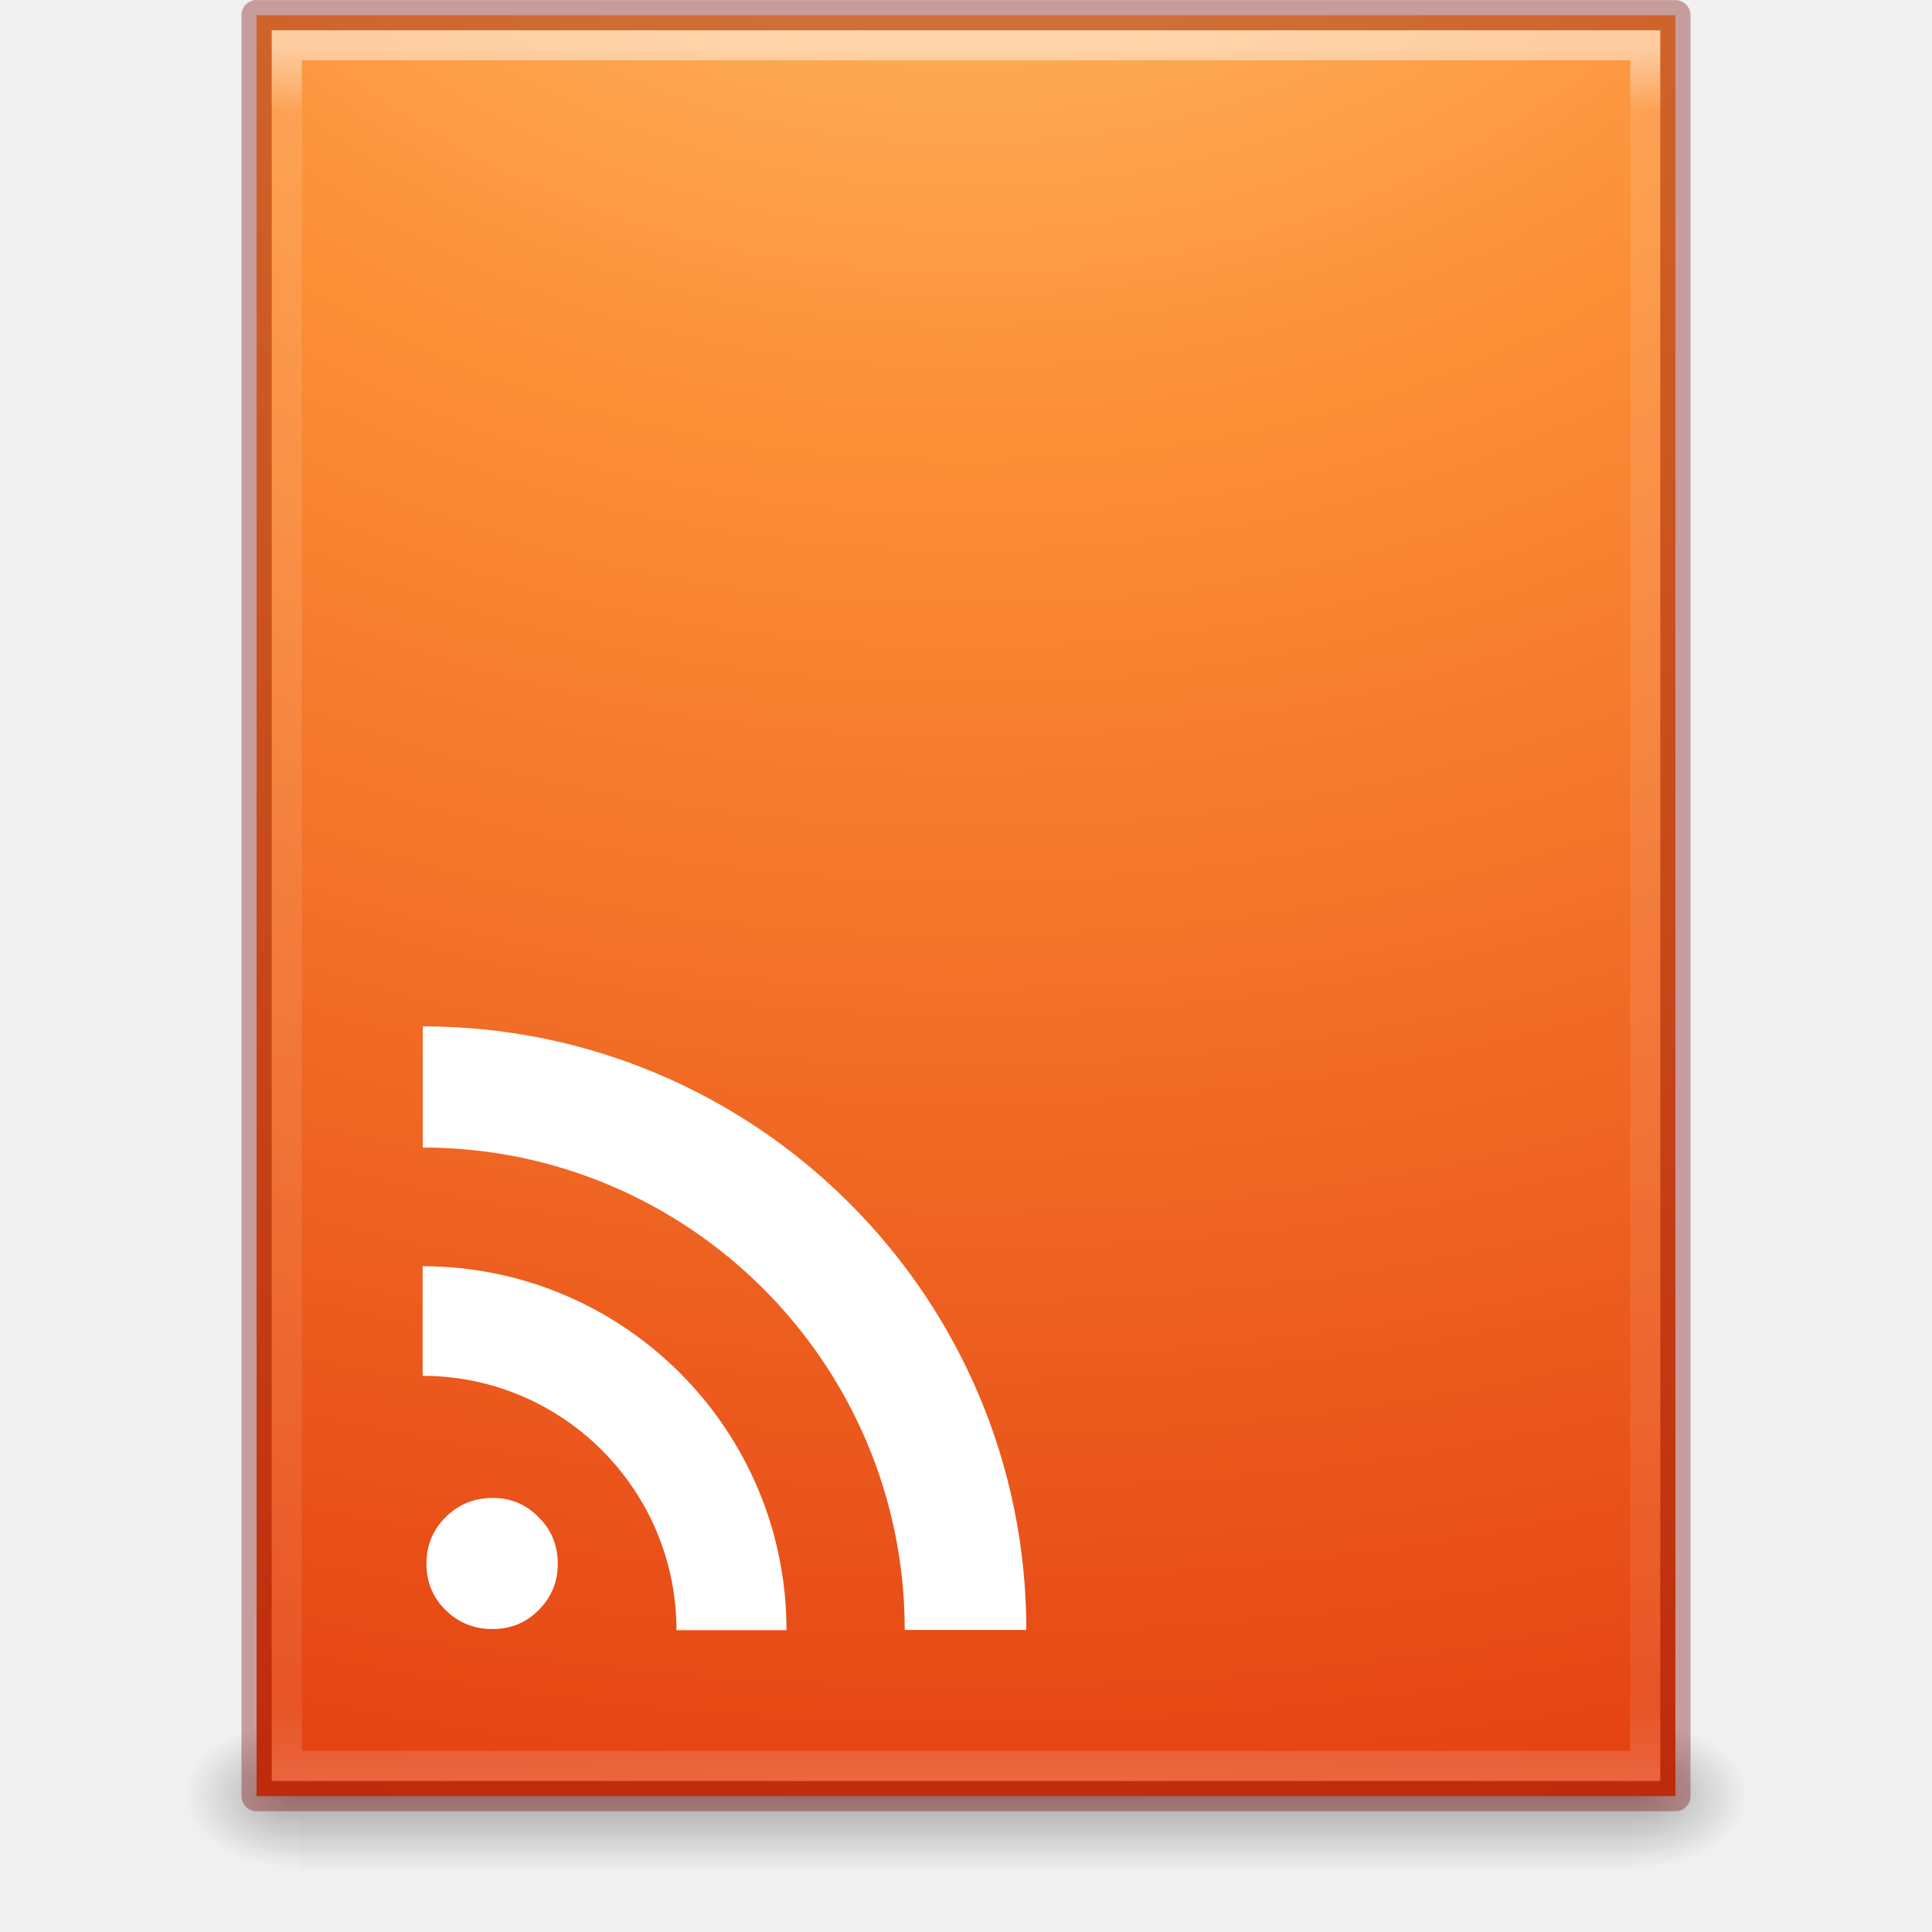
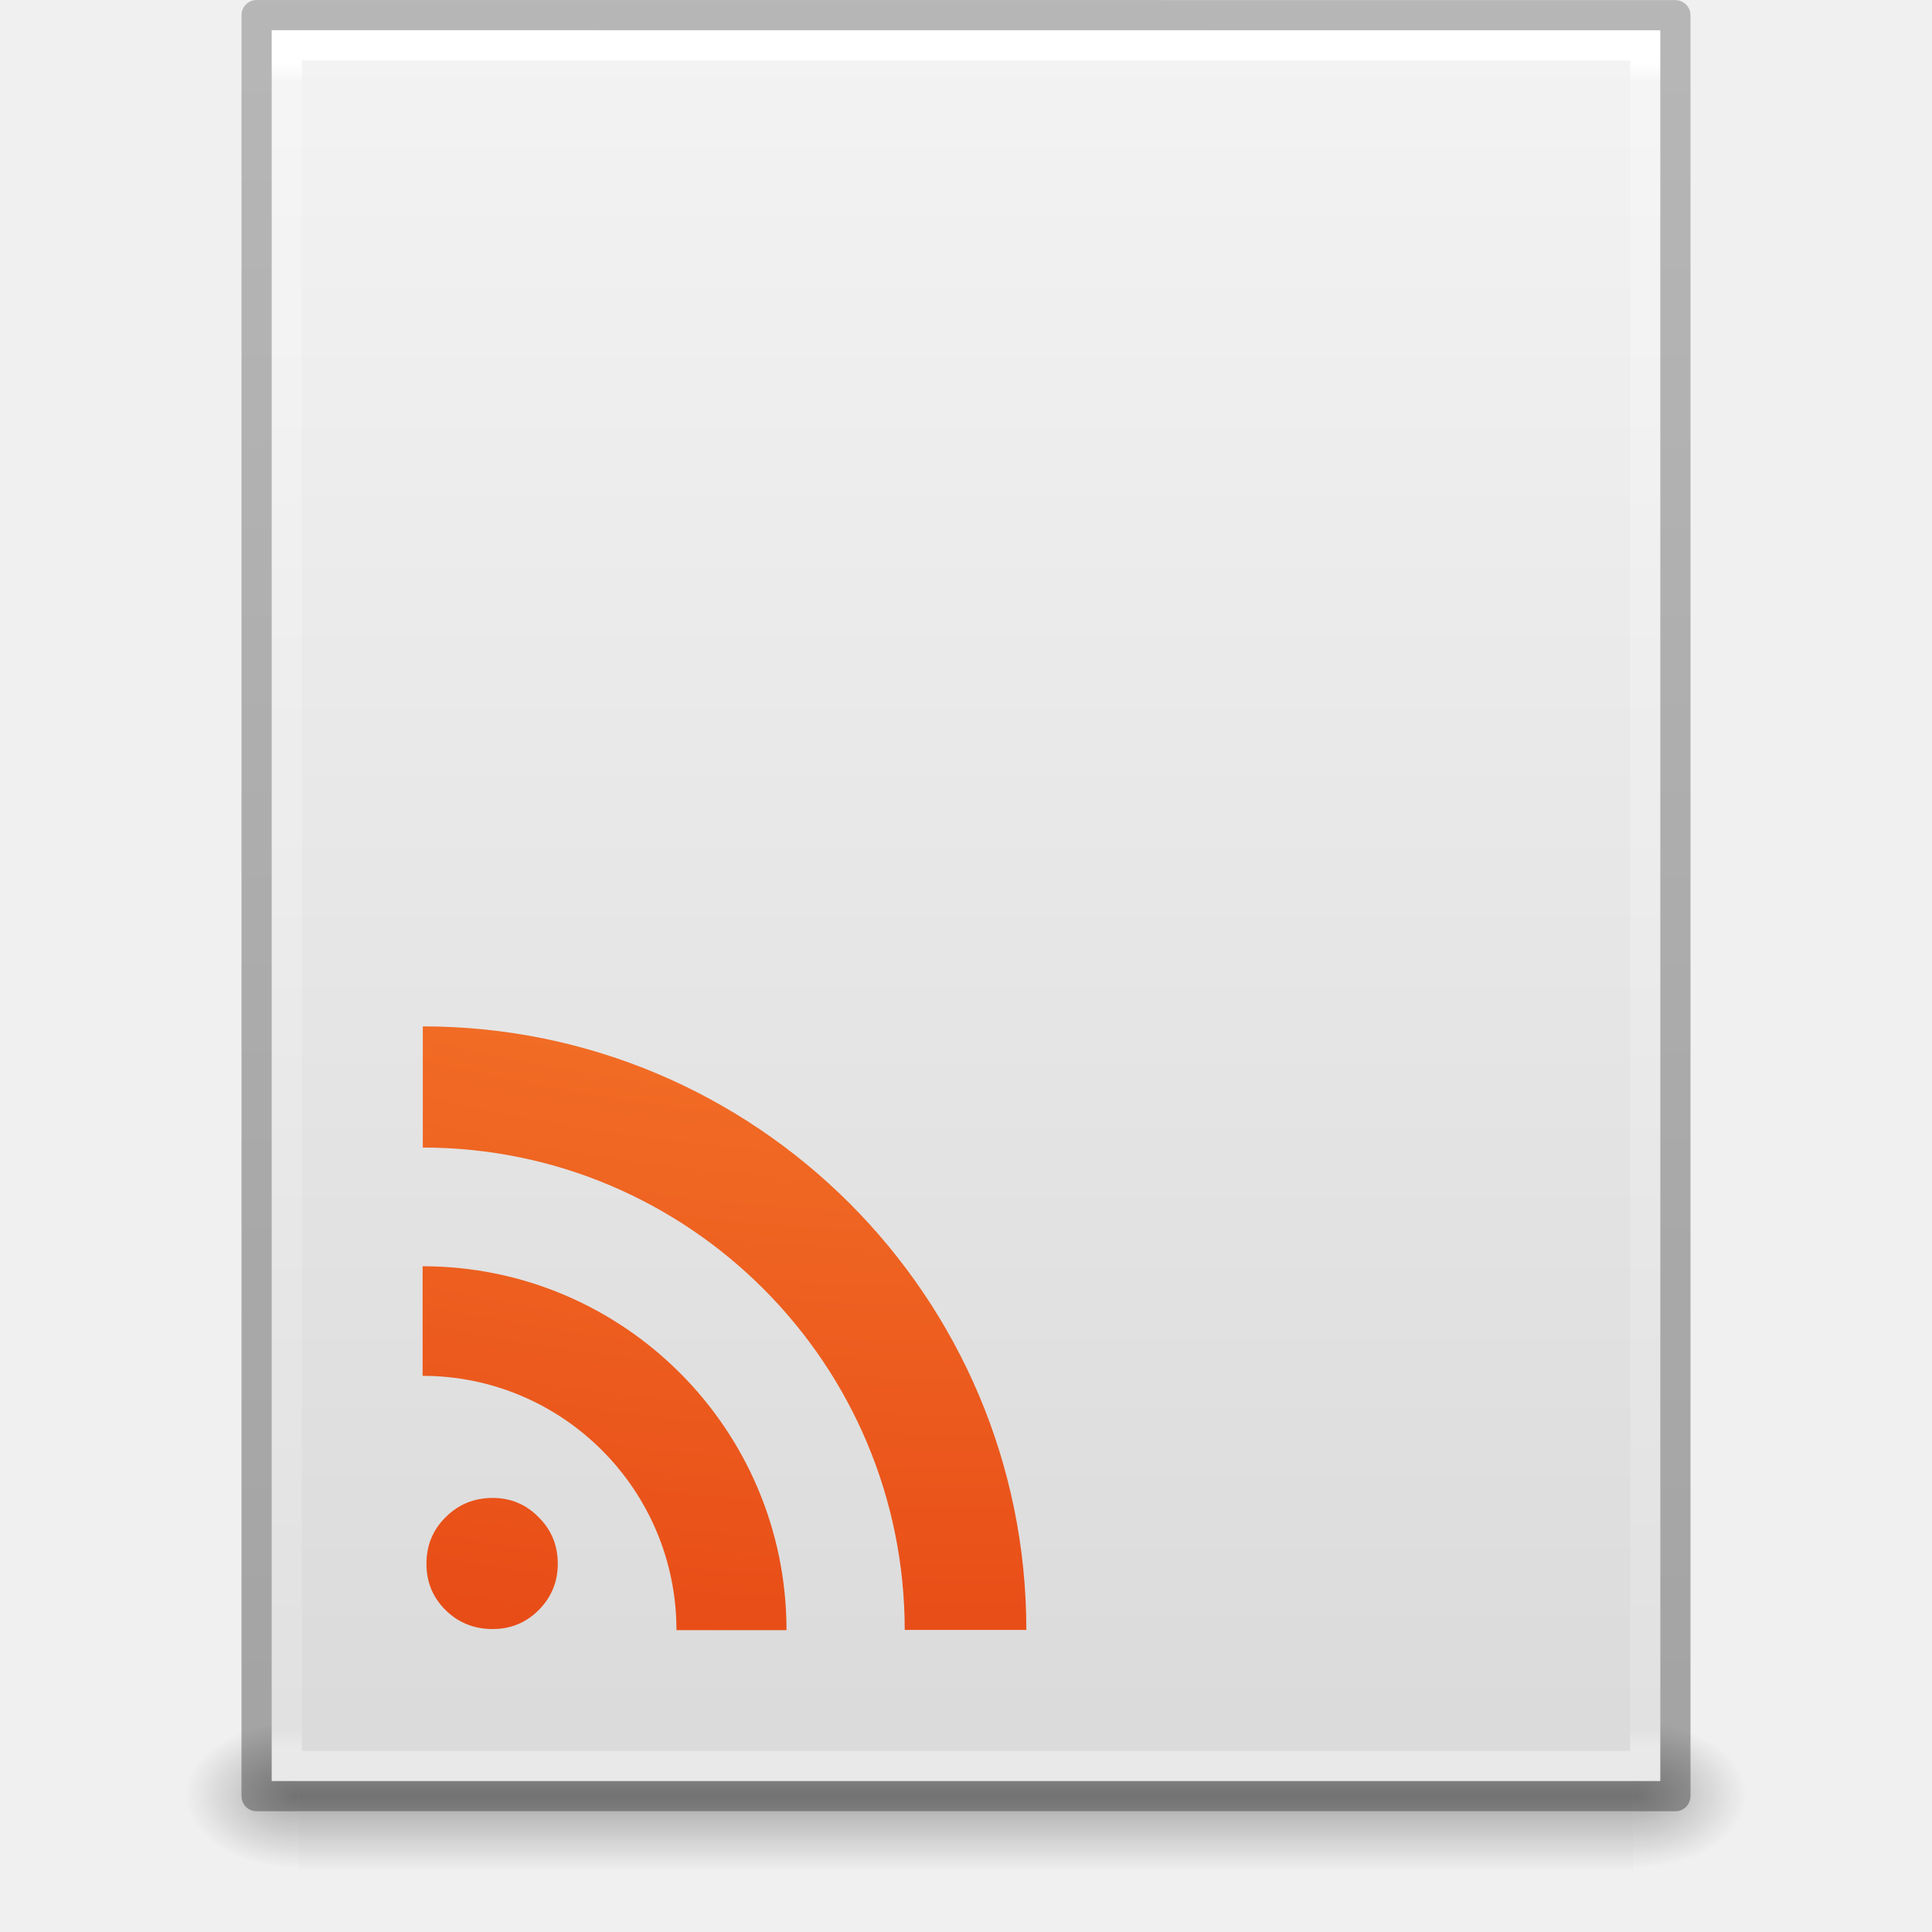
- <svg xmlns="http://www.w3.org/2000/svg" xmlns:xlink="http://www.w3.org/1999/xlink" version="1.1" width="64" height="64" id="svg4055">
-   <defs id="defs4057">
-     <linearGradient x1="24" y1="5.564" x2="24" y2="43" id="linearGradient3214" xlink:href="#linearGradient3977-4" gradientUnits="userSpaceOnUse" gradientTransform="matrix(1.216216,0,0,1.540538,2.810818,-6.97295)" />
+ <svg xmlns="http://www.w3.org/2000/svg" xmlns:xlink="http://www.w3.org/1999/xlink" version="1.1" width="64" height="64" id="svg3844">
+   <defs id="defs3846">
+     <linearGradient x1="-51.786" y1="50.786" x2="-51.786" y2="2.906" id="linearGradient3033" xlink:href="#linearGradient3104-6" gradientUnits="userSpaceOnUse" gradientTransform="matrix(1.084352,0,0,1.199737,79.55086,-4.16286)" />
+     <linearGradient id="linearGradient3104-6">
+       <stop id="stop3106-3" style="stop-color:#000000;stop-opacity:0.318" offset="0" />
+       <stop id="stop3108-9" style="stop-color:#000000;stop-opacity:0.24" offset="1" />
+     </linearGradient>
+     <linearGradient x1="24" y1="5.864" x2="24" y2="42.1" id="linearGradient3093" xlink:href="#linearGradient3977-4" gradientUnits="userSpaceOnUse" gradientTransform="matrix(1.216216,0,0,1.540538,2.810818,-6.97295)" />
    <linearGradient id="linearGradient3977-4">
      <stop id="stop3979-7" style="stop-color:#ffffff;stop-opacity:1" offset="0" />
-       <stop id="stop3981-6" style="stop-color:#ffffff;stop-opacity:0.235" offset="0.036" />
-       <stop id="stop3983-5" style="stop-color:#ffffff;stop-opacity:0.157" offset="0.951" />
+       <stop id="stop3981-6" style="stop-color:#ffffff;stop-opacity:0.235" offset="0.012" />
+       <stop id="stop3983-5" style="stop-color:#ffffff;stop-opacity:0.157" offset="0.988" />
      <stop id="stop3985-6" style="stop-color:#ffffff;stop-opacity:0.392" offset="1" />
    </linearGradient>
+     <linearGradient x1="25.132" y1="0.985" x2="25.132" y2="47.013" id="linearGradient3096" xlink:href="#linearGradient3600-9" gradientUnits="userSpaceOnUse" gradientTransform="matrix(1.314283,0,0,1.260239,0.4572141,-2.17932)" />
+     <linearGradient id="linearGradient3600-9">
+       <stop id="stop3602-3" style="stop-color:#f4f4f4;stop-opacity:1" offset="0" />
+       <stop id="stop3604-7" style="stop-color:#dbdbdb;stop-opacity:1" offset="1" />
+     </linearGradient>
+     <radialGradient cx="605.714" cy="486.648" r="117.143" fx="605.714" fy="486.648" id="radialGradient3153" xlink:href="#linearGradient5060" gradientUnits="userSpaceOnUse" gradientTransform="matrix(0.03132633,0,0,0.02058823,35.22086,49.45142)" />
+     <linearGradient id="linearGradient5060">
+       <stop id="stop5062" style="stop-color:#000000;stop-opacity:1" offset="0" />
+       <stop id="stop5064" style="stop-color:#000000;stop-opacity:0" offset="1" />
+     </linearGradient>
+     <radialGradient cx="605.714" cy="486.648" r="117.143" fx="605.714" fy="486.648" id="radialGradient3156" xlink:href="#linearGradient5060" gradientUnits="userSpaceOnUse" gradientTransform="matrix(-0.03132632,0,0,0.02058823,28.77914,49.45142)" />
+     <linearGradient id="linearGradient5048">
+       <stop id="stop5050" style="stop-color:#000000;stop-opacity:0" offset="0" />
+       <stop id="stop5056" style="stop-color:#000000;stop-opacity:1" offset="0.5" />
+       <stop id="stop5052" style="stop-color:#000000;stop-opacity:0" offset="1" />
+     </linearGradient>
+     <linearGradient x1="302.857" y1="366.648" x2="302.857" y2="609.505" id="linearGradient3842" xlink:href="#linearGradient5048" gradientUnits="userSpaceOnUse" gradientTransform="matrix(0.09153846,0,0,0.02058823,-1.084616,49.45142)" />
    <radialGradient cx="7.806" cy="9.957" r="12.672" fx="7.276" fy="9.957" id="radialGradient3217" xlink:href="#linearGradient2867-449-88-871-390-598-476-591-434-148-57-177-8-3-3" gradientUnits="userSpaceOnUse" gradientTransform="matrix(-2.1710338e-7,8.851375,-10.86666,-2.6569444e-7,140.1861,-80.70502)" />
    <linearGradient id="linearGradient2867-449-88-871-390-598-476-591-434-148-57-177-8-3-3">
      <stop id="stop3750-1-0-7" style="stop-color:#ffcd7d;stop-opacity:1" offset="0" />
      <stop id="stop3752-3-7-4" style="stop-color:#fc8f36;stop-opacity:1" offset="0.262" />
      <stop id="stop3754-1-8-5" style="stop-color:#e23a0e;stop-opacity:1" offset="0.705" />
      <stop id="stop3756-1-6-2" style="stop-color:#ac441f;stop-opacity:1" offset="1" />
    </linearGradient>
-     <radialGradient cx="605.714" cy="486.648" r="117.143" fx="605.714" fy="486.648" id="radialGradient3220" xlink:href="#linearGradient5060" gradientUnits="userSpaceOnUse" gradientTransform="matrix(0.03132633,0,0,0.02058823,35.22086,49.45142)" />
-     <linearGradient id="linearGradient5060">
-       <stop id="stop5062" style="stop-color:#000000;stop-opacity:1" offset="0" />
-       <stop id="stop5064" style="stop-color:#000000;stop-opacity:0" offset="1" />
-     </linearGradient>
-     <radialGradient cx="605.714" cy="486.648" r="117.143" fx="605.714" fy="486.648" id="radialGradient3223" xlink:href="#linearGradient5060" gradientUnits="userSpaceOnUse" gradientTransform="matrix(-0.03132632,0,0,0.02058823,28.77914,49.45142)" />
-     <linearGradient id="linearGradient5048">
-       <stop id="stop5050" style="stop-color:#000000;stop-opacity:0" offset="0" />
-       <stop id="stop5056" style="stop-color:#000000;stop-opacity:1" offset="0.5" />
-       <stop id="stop5052" style="stop-color:#000000;stop-opacity:0" offset="1" />
-     </linearGradient>
-     <linearGradient x1="302.857" y1="366.648" x2="302.857" y2="609.505" id="linearGradient4053" xlink:href="#linearGradient5048" gradientUnits="userSpaceOnUse" gradientTransform="matrix(0.09153846,0,0,0.02058823,-1.084616,49.45142)" />
  </defs>
  <g id="layer1">
-     <rect width="44.2" height="5" x="9.9" y="57" id="rect2879" style="opacity:0.3;fill:url(#linearGradient4053);fill-opacity:1;fill-rule:nonzero;stroke:none;stroke-width:1;marker:none;visibility:visible;display:inline;overflow:visible" />
-     <path d="m 9.9,57 c 0,0 0,5 0,5 -1.613,0.01 -3.9,-1.12 -3.9,-2.5 0,-1.38 1.8,-2.499 3.9,-2.499 z" id="path2881" style="opacity:0.3;fill:url(#radialGradient3223);fill-opacity:1;fill-rule:nonzero;stroke:none;stroke-width:1;marker:none;visibility:visible;display:inline;overflow:visible" />
-     <path d="m 54.1,57 c 0,0 0,5 0,5 C 55.713,62.01 58,60.88 58,59.5 c 0,-1.38 -1.8,-2.499 -3.9,-2.499 z" id="path2883" style="opacity:0.3;fill:url(#radialGradient3220);fill-opacity:1;fill-rule:nonzero;stroke:none;stroke-width:1;marker:none;visibility:visible;display:inline;overflow:visible" />
-     <path d="m 8.5,0.504 c 10.77,0 47,0 47,0 l 5.7e-5,58.996 c 0,0 -31.333,0 -47,0 0,-19.667 0,-39.333 0,-59 z" id="path4160" style="color:#000000;fill:url(#radialGradient3217);fill-opacity:1;fill-rule:nonzero;stroke:none;stroke-width:1;marker:none;visibility:visible;display:inline;overflow:visible;enable-background:accumulate" />
-     <path d="m 54.5,58.5 -45,0 0,-57 45,0 z" id="rect6741-1-8" style="opacity:0.5;fill:none;stroke:url(#linearGradient3214);stroke-width:1;stroke-linecap:round;stroke-linejoin:miter;stroke-miterlimit:4;stroke-opacity:1;stroke-dasharray:none;stroke-dashoffset:0" />
-     <path d="m 8.5,0.504 c 10.77,0 47,0 47,0 l 5.7e-5,58.996 c 0,0 -31.333,0 -47,0 0,-19.667 0,-39.333 0,-59 z" id="path4160-1" style="opacity:0.35;color:#000000;fill:none;stroke:#770000;stroke-width:1;stroke-linecap:round;stroke-linejoin:round;stroke-miterlimit:4;stroke-opacity:1;stroke-dasharray:none;stroke-dashoffset:0;marker:none;visibility:visible;display:inline;overflow:visible;enable-background:accumulate" />
-     <path d="m 14.127,51.804 c 0,-0.614 0.212,-1.129 0.636,-1.546 0.424,-0.424 0.943,-0.637 1.556,-0.637 0.598,1.6e-5 1.106,0.212 1.522,0.637 0.424,0.417 0.636,0.932 0.636,1.546 0,0.599 -0.212,1.11 -0.636,1.535 -0.416,0.417 -0.924,0.625 -1.522,0.625 -0.613,1.4e-5 -1.132,-0.208 -1.556,-0.625 -0.424,-0.417 -0.636,-0.928 -0.636,-1.535 M 14,41.946 l 0,3.631 c 4.64,0 8.409,3.775 8.409,8.423 l 3.645,0 C 26.054,47.343 20.647,41.946 14,41.946 z M 14.006,34 l 0,4.014 c 8.811,0 15.964,7.161 15.964,15.98 l 4.029,0 C 34,42.954 25.035,34 14.006,34 z" id="path4311" style="font-size:13.59px;font-style:normal;font-variant:normal;font-weight:bold;font-stretch:normal;text-align:start;line-height:125%;writing-mode:lr-tb;text-anchor:start;fill:#ffffff;fill-opacity:1;stroke:none;font-family:Bitstream Vera Serif" />
+     <rect width="44.2" height="5" x="9.9" y="57" id="rect2879" style="opacity:0.3;fill:url(#linearGradient3842);fill-opacity:1;fill-rule:nonzero;stroke:none;stroke-width:1;marker:none;visibility:visible;display:inline;overflow:visible" />
+     <path d="m 9.9,57 c 0,0 0,5 0,5 -1.613,0.01 -3.9,-1.12 -3.9,-2.5 0,-1.38 1.8,-2.499 3.9,-2.499 z" id="path2881" style="opacity:0.3;fill:url(#radialGradient3156);fill-opacity:1;fill-rule:nonzero;stroke:none;stroke-width:1;marker:none;visibility:visible;display:inline;overflow:visible" />
+     <path d="m 54.1,57 c 0,0 0,5 0,5 C 55.713,62.01 58,60.88 58,59.5 c 0,-1.38 -1.8,-2.499 -3.9,-2.499 z" id="path2883" style="opacity:0.3;fill:url(#radialGradient3153);fill-opacity:1;fill-rule:nonzero;stroke:none;stroke-width:1;marker:none;visibility:visible;display:inline;overflow:visible" />
+     <path d="m 9,1 c 10.541,0 46,0.004 46,0.004 L 55,59 c 0,0 -30.667,0 -46,0 0,-19.333 0,-38.666 0,-58 z" id="path4160-6" style="fill:url(#linearGradient3096);fill-opacity:1;stroke:none;display:inline" />
+     <path d="m 54.5,58.5 -45,0 0,-57 45,0 z" id="rect6741-1-8" style="fill:none;stroke:url(#linearGradient3093);stroke-width:1;stroke-linecap:round;stroke-linejoin:miter;stroke-miterlimit:4;stroke-opacity:1;stroke-dasharray:none;stroke-dashoffset:0" />
+     <path d="m 8.5,0.5 c 10.77,0 47,0.004 47,0.004 l 4.9e-5,58.996 c 0,0 -31.333,0 -47,0 0,-19.667 0,-39.333 0,-59 z" id="path4160-6-1" style="fill:none;stroke:url(#linearGradient3033);stroke-width:1;stroke-linecap:butt;stroke-linejoin:round;stroke-miterlimit:4;stroke-opacity:1;stroke-dasharray:none;stroke-dashoffset:0;display:inline" />
  </g>
+   <path style="color:#000000;font-style:normal;font-variant:normal;font-weight:bold;font-stretch:normal;font-size:13.59px;line-height:125%;font-family:'Bitstream Vera Serif';text-align:start;writing-mode:lr-tb;text-anchor:start;clip-rule:nonzero;display:inline;overflow:visible;visibility:visible;opacity:1;isolation:auto;mix-blend-mode:normal;color-interpolation:sRGB;color-interpolation-filters:linearRGB;solid-color:#000000;solid-opacity:1;fill:url(#radialGradient3217);fill-opacity:1;fill-rule:nonzero;stroke:none;stroke-width:1;stroke-linecap:butt;stroke-linejoin:miter;stroke-miterlimit:4;stroke-dasharray:none;stroke-dashoffset:0;stroke-opacity:1;marker:none;color-rendering:auto;image-rendering:auto;shape-rendering:auto;text-rendering:auto;enable-background:accumulate" id="path4311" d="m 14.127,51.804 c 0,-0.614 0.212,-1.129 0.636,-1.546 0.424,-0.424 0.943,-0.637 1.556,-0.637 0.598,1.6e-5 1.106,0.212 1.522,0.637 0.424,0.417 0.636,0.932 0.636,1.546 0,0.599 -0.212,1.11 -0.636,1.535 -0.416,0.417 -0.924,0.625 -1.522,0.625 -0.613,1.4e-5 -1.132,-0.208 -1.556,-0.625 -0.424,-0.417 -0.636,-0.928 -0.636,-1.535 M 14,41.946 l 0,3.631 c 4.64,0 8.409,3.775 8.409,8.423 l 3.645,0 C 26.054,47.343 20.647,41.946 14,41.946 Z M 14.006,34 l 0,4.014 c 8.811,0 15.964,7.161 15.964,15.98 l 4.029,0 C 34,42.954 25.035,34 14.006,34 Z" />
</svg>
